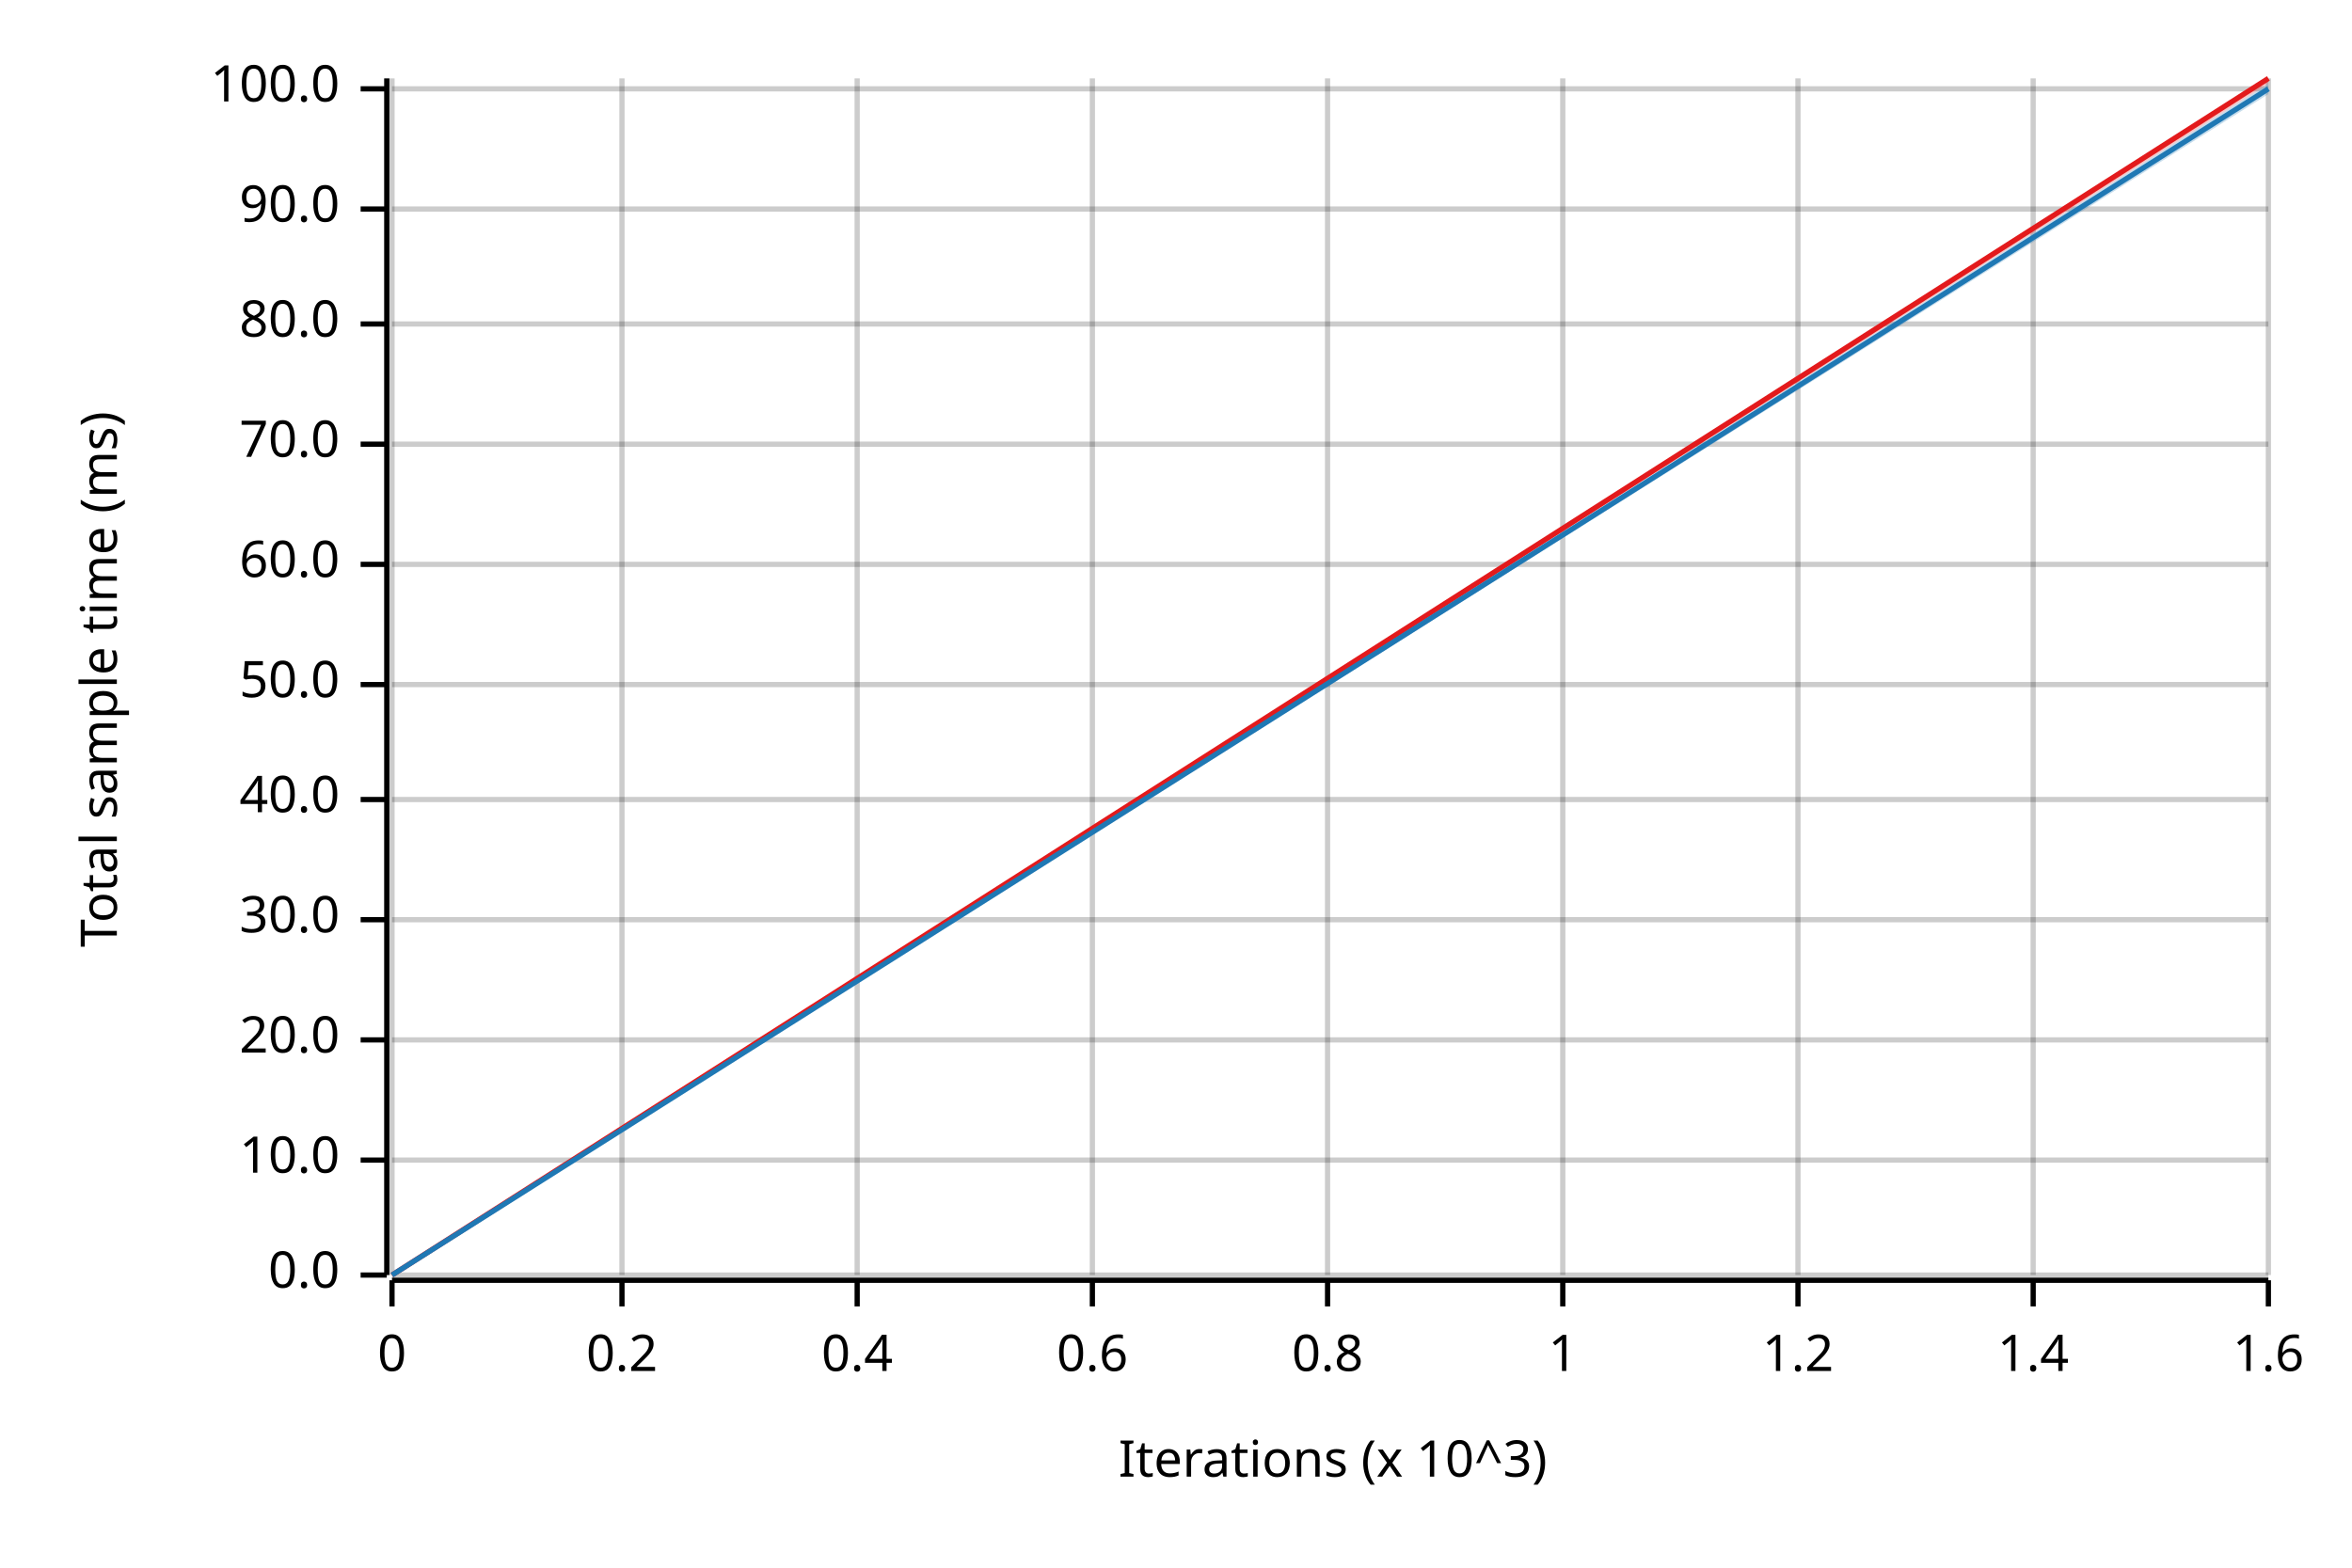
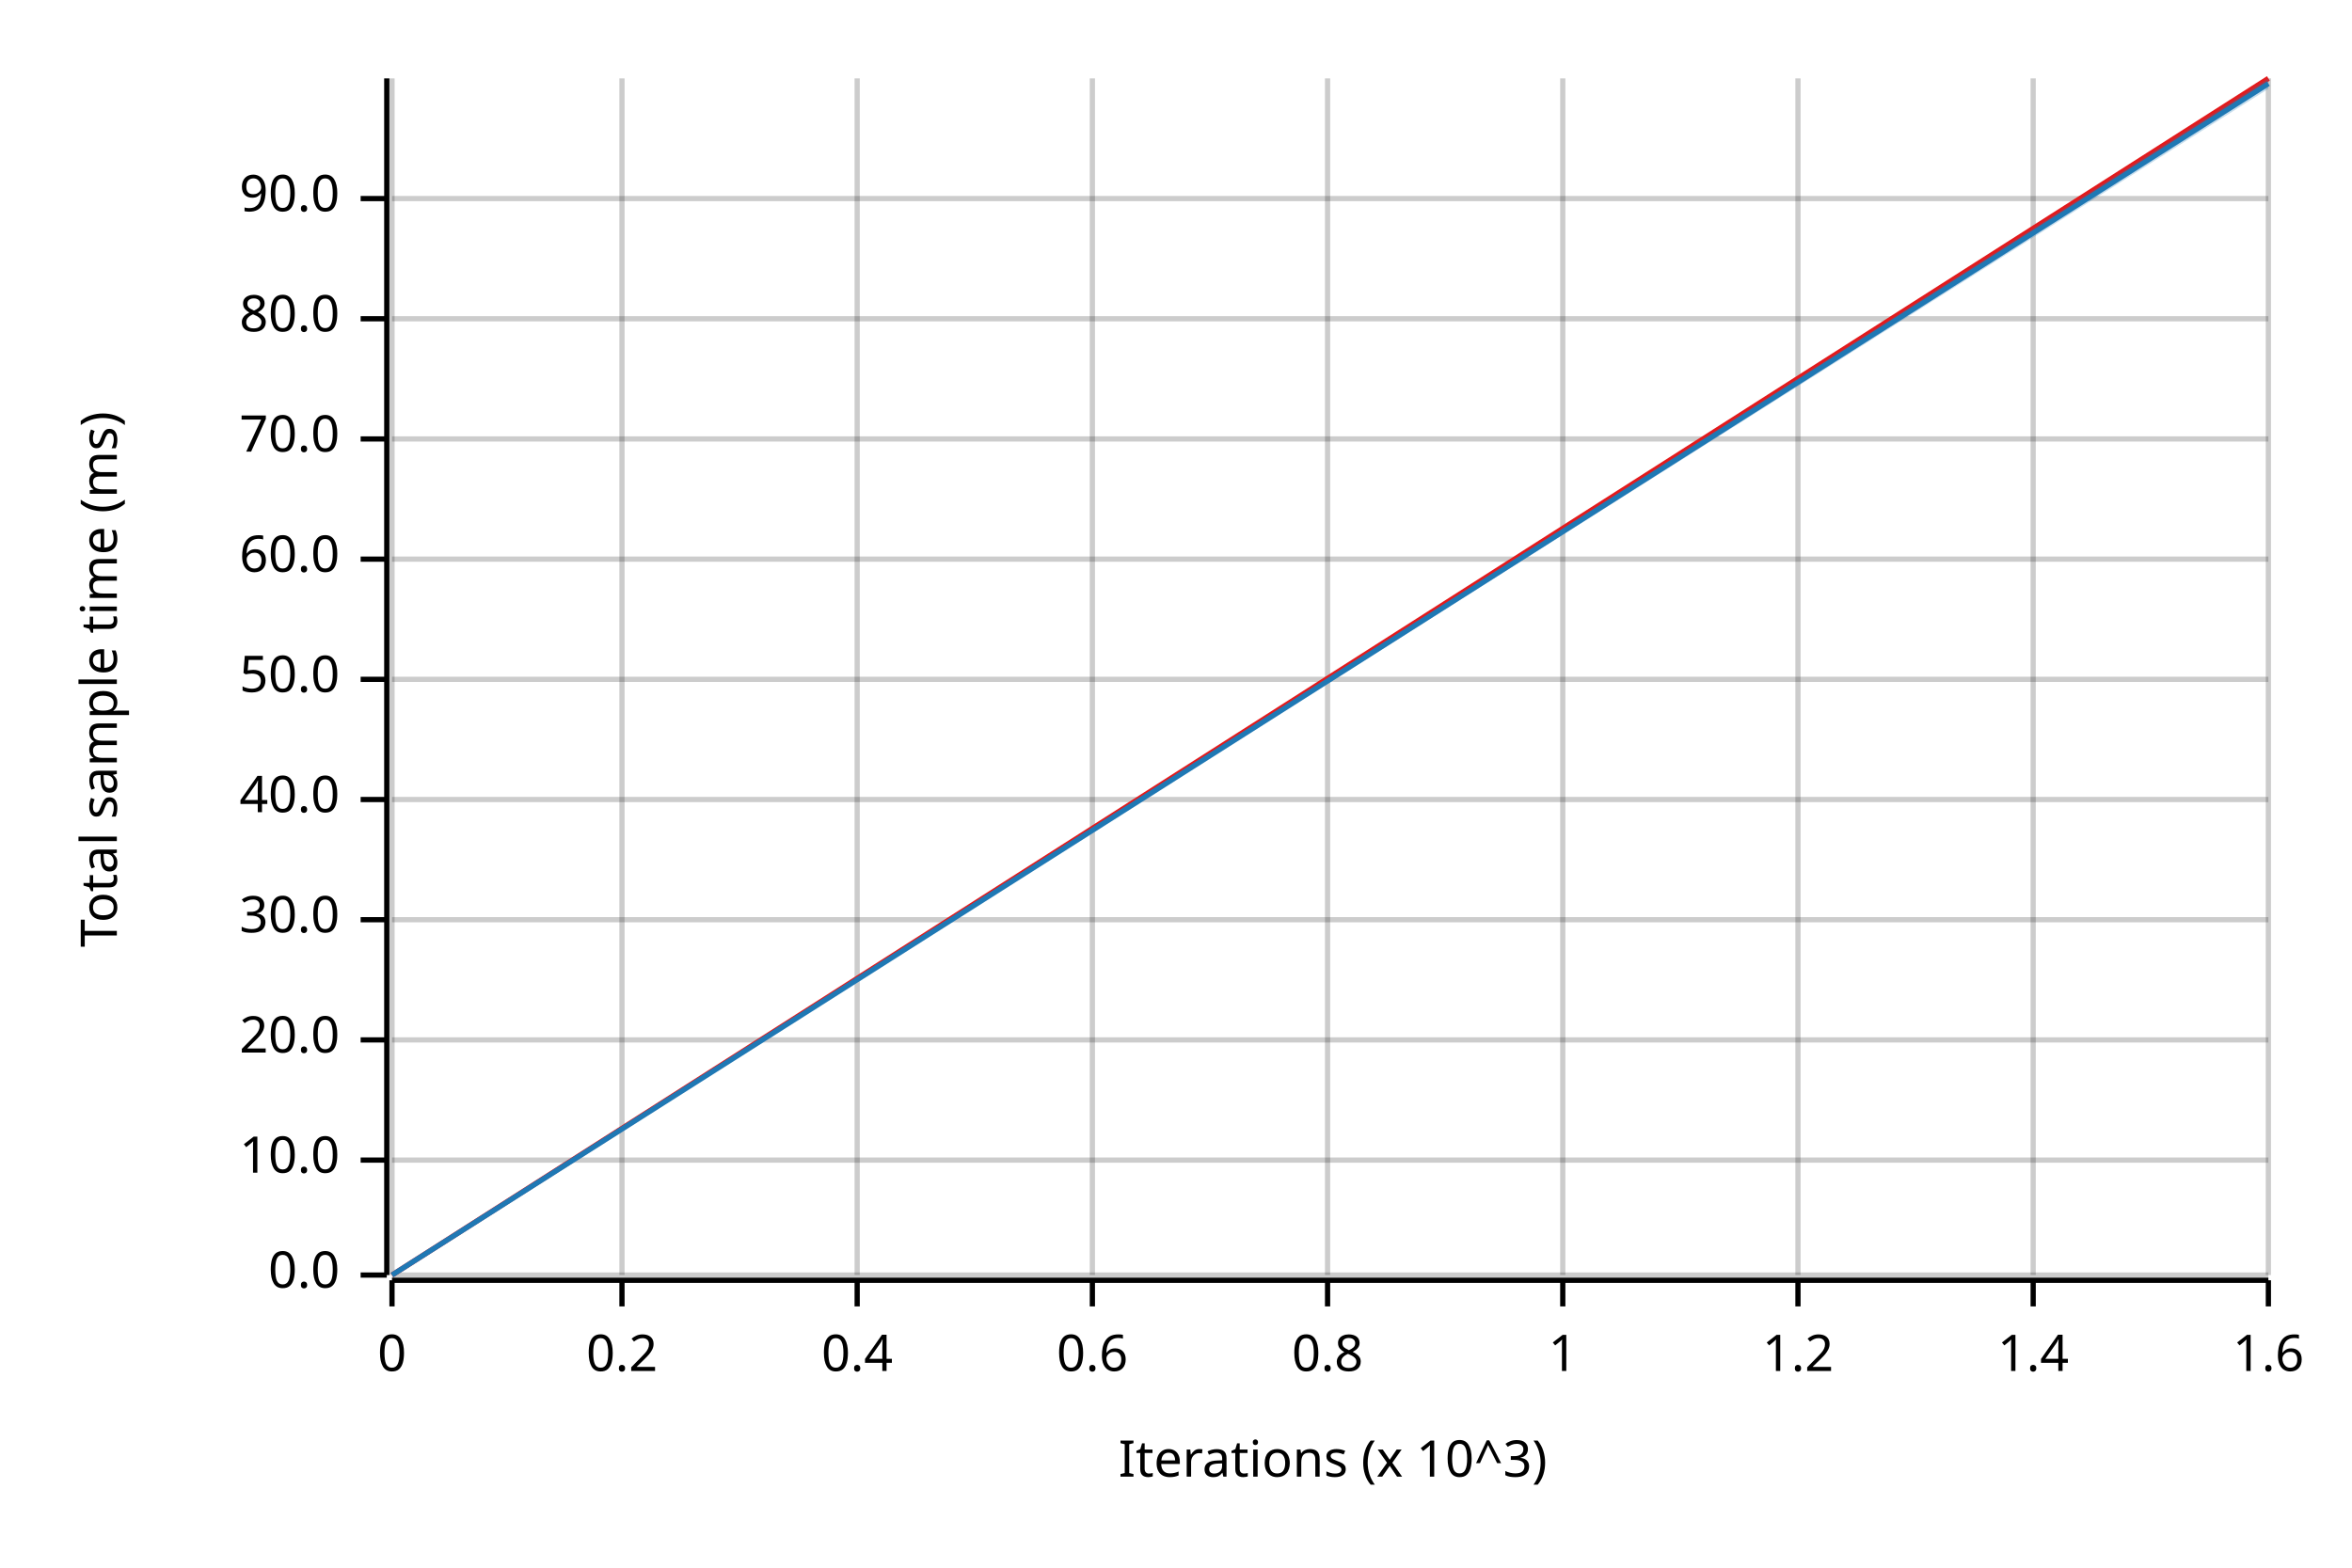
<svg xmlns="http://www.w3.org/2000/svg" width="450" height="300" viewBox="0 0 450 300">
  <text x="15" y="130" dy="0.76em" text-anchor="middle" font-family="sans-serif" font-size="9.677" opacity="1" fill="#000000" transform="rotate(270, 15, 130)">
Total sample time (ms)
</text>
  <text x="255" y="285" dy="-0.5ex" text-anchor="middle" font-family="sans-serif" font-size="9.677" opacity="1" fill="#000000">
Iterations (x 10^3)
</text>
  <line opacity="0.2" stroke="#000000" stroke-width="1" x1="75" y1="244" x2="75" y2="15" />
  <line opacity="0.2" stroke="#000000" stroke-width="1" x1="119" y1="244" x2="119" y2="15" />
  <line opacity="0.2" stroke="#000000" stroke-width="1" x1="164" y1="244" x2="164" y2="15" />
  <line opacity="0.2" stroke="#000000" stroke-width="1" x1="209" y1="244" x2="209" y2="15" />
  <line opacity="0.2" stroke="#000000" stroke-width="1" x1="254" y1="244" x2="254" y2="15" />
  <line opacity="0.2" stroke="#000000" stroke-width="1" x1="299" y1="244" x2="299" y2="15" />
  <line opacity="0.2" stroke="#000000" stroke-width="1" x1="344" y1="244" x2="344" y2="15" />
  <line opacity="0.2" stroke="#000000" stroke-width="1" x1="389" y1="244" x2="389" y2="15" />
  <line opacity="0.2" stroke="#000000" stroke-width="1" x1="434" y1="244" x2="434" y2="15" />
  <line opacity="0.2" stroke="#000000" stroke-width="1" x1="75" y1="244" x2="434" y2="244" />
  <line opacity="0.2" stroke="#000000" stroke-width="1" x1="75" y1="222" x2="434" y2="222" />
  <line opacity="0.2" stroke="#000000" stroke-width="1" x1="75" y1="199" x2="434" y2="199" />
  <line opacity="0.2" stroke="#000000" stroke-width="1" x1="75" y1="176" x2="434" y2="176" />
  <line opacity="0.2" stroke="#000000" stroke-width="1" x1="75" y1="153" x2="434" y2="153" />
-   <line opacity="0.2" stroke="#000000" stroke-width="1" x1="75" y1="131" x2="434" y2="131" />
-   <line opacity="0.2" stroke="#000000" stroke-width="1" x1="75" y1="108" x2="434" y2="108" />
-   <line opacity="0.2" stroke="#000000" stroke-width="1" x1="75" y1="85" x2="434" y2="85" />
-   <line opacity="0.2" stroke="#000000" stroke-width="1" x1="75" y1="62" x2="434" y2="62" />
-   <line opacity="0.2" stroke="#000000" stroke-width="1" x1="75" y1="40" x2="434" y2="40" />
-   <line opacity="0.2" stroke="#000000" stroke-width="1" x1="75" y1="17" x2="434" y2="17" />
+   <line opacity="0.2" stroke="#000000" stroke-width="1" x1="75" y1="130" x2="434" y2="130" />
+   <line opacity="0.2" stroke="#000000" stroke-width="1" x1="75" y1="107" x2="434" y2="107" />
+   <line opacity="0.2" stroke="#000000" stroke-width="1" x1="75" y1="84" x2="434" y2="84" />
+   <line opacity="0.2" stroke="#000000" stroke-width="1" x1="75" y1="61" x2="434" y2="61" />
+   <line opacity="0.2" stroke="#000000" stroke-width="1" x1="75" y1="38" x2="434" y2="38" />
  <polyline fill="none" opacity="1" stroke="#000000" stroke-width="1" points="74,15 74,244 " />
  <text x="65" y="244" dy="0.5ex" text-anchor="end" font-family="sans-serif" font-size="9.677" opacity="1" fill="#000000">
0.0
</text>
  <polyline fill="none" opacity="1" stroke="#000000" stroke-width="1" points="69,244 74,244 " />
  <text x="65" y="222" dy="0.5ex" text-anchor="end" font-family="sans-serif" font-size="9.677" opacity="1" fill="#000000">
10.0
</text>
  <polyline fill="none" opacity="1" stroke="#000000" stroke-width="1" points="69,222 74,222 " />
  <text x="65" y="199" dy="0.5ex" text-anchor="end" font-family="sans-serif" font-size="9.677" opacity="1" fill="#000000">
20.0
</text>
  <polyline fill="none" opacity="1" stroke="#000000" stroke-width="1" points="69,199 74,199 " />
  <text x="65" y="176" dy="0.5ex" text-anchor="end" font-family="sans-serif" font-size="9.677" opacity="1" fill="#000000">
30.0
</text>
  <polyline fill="none" opacity="1" stroke="#000000" stroke-width="1" points="69,176 74,176 " />
  <text x="65" y="153" dy="0.5ex" text-anchor="end" font-family="sans-serif" font-size="9.677" opacity="1" fill="#000000">
40.0
</text>
  <polyline fill="none" opacity="1" stroke="#000000" stroke-width="1" points="69,153 74,153 " />
-   <text x="65" y="131" dy="0.5ex" text-anchor="end" font-family="sans-serif" font-size="9.677" opacity="1" fill="#000000">
+   <text x="65" y="130" dy="0.5ex" text-anchor="end" font-family="sans-serif" font-size="9.677" opacity="1" fill="#000000">
50.0
</text>
-   <polyline fill="none" opacity="1" stroke="#000000" stroke-width="1" points="69,131 74,131 " />
-   <text x="65" y="108" dy="0.5ex" text-anchor="end" font-family="sans-serif" font-size="9.677" opacity="1" fill="#000000">
+   <polyline fill="none" opacity="1" stroke="#000000" stroke-width="1" points="69,130 74,130 " />
+   <text x="65" y="107" dy="0.5ex" text-anchor="end" font-family="sans-serif" font-size="9.677" opacity="1" fill="#000000">
60.0
</text>
-   <polyline fill="none" opacity="1" stroke="#000000" stroke-width="1" points="69,108 74,108 " />
-   <text x="65" y="85" dy="0.5ex" text-anchor="end" font-family="sans-serif" font-size="9.677" opacity="1" fill="#000000">
+   <polyline fill="none" opacity="1" stroke="#000000" stroke-width="1" points="69,107 74,107 " />
+   <text x="65" y="84" dy="0.5ex" text-anchor="end" font-family="sans-serif" font-size="9.677" opacity="1" fill="#000000">
70.0
</text>
-   <polyline fill="none" opacity="1" stroke="#000000" stroke-width="1" points="69,85 74,85 " />
-   <text x="65" y="62" dy="0.5ex" text-anchor="end" font-family="sans-serif" font-size="9.677" opacity="1" fill="#000000">
+   <polyline fill="none" opacity="1" stroke="#000000" stroke-width="1" points="69,84 74,84 " />
+   <text x="65" y="61" dy="0.5ex" text-anchor="end" font-family="sans-serif" font-size="9.677" opacity="1" fill="#000000">
80.0
</text>
-   <polyline fill="none" opacity="1" stroke="#000000" stroke-width="1" points="69,62 74,62 " />
-   <text x="65" y="40" dy="0.5ex" text-anchor="end" font-family="sans-serif" font-size="9.677" opacity="1" fill="#000000">
+   <polyline fill="none" opacity="1" stroke="#000000" stroke-width="1" points="69,61 74,61 " />
+   <text x="65" y="38" dy="0.5ex" text-anchor="end" font-family="sans-serif" font-size="9.677" opacity="1" fill="#000000">
90.0
</text>
-   <polyline fill="none" opacity="1" stroke="#000000" stroke-width="1" points="69,40 74,40 " />
-   <text x="65" y="17" dy="0.5ex" text-anchor="end" font-family="sans-serif" font-size="9.677" opacity="1" fill="#000000">
- 100.0
- </text>
-   <polyline fill="none" opacity="1" stroke="#000000" stroke-width="1" points="69,17 74,17 " />
+   <polyline fill="none" opacity="1" stroke="#000000" stroke-width="1" points="69,38 74,38 " />
  <polyline fill="none" opacity="1" stroke="#000000" stroke-width="1" points="75,245 434,245 " />
  <text x="75" y="255" dy="0.76em" text-anchor="middle" font-family="sans-serif" font-size="9.677" opacity="1" fill="#000000">
0
</text>
  <polyline fill="none" opacity="1" stroke="#000000" stroke-width="1" points="75,245 75,250 " />
  <text x="119" y="255" dy="0.76em" text-anchor="middle" font-family="sans-serif" font-size="9.677" opacity="1" fill="#000000">
0.2
</text>
  <polyline fill="none" opacity="1" stroke="#000000" stroke-width="1" points="119,245 119,250 " />
  <text x="164" y="255" dy="0.76em" text-anchor="middle" font-family="sans-serif" font-size="9.677" opacity="1" fill="#000000">
0.4
</text>
  <polyline fill="none" opacity="1" stroke="#000000" stroke-width="1" points="164,245 164,250 " />
  <text x="209" y="255" dy="0.76em" text-anchor="middle" font-family="sans-serif" font-size="9.677" opacity="1" fill="#000000">
0.6
</text>
  <polyline fill="none" opacity="1" stroke="#000000" stroke-width="1" points="209,245 209,250 " />
  <text x="254" y="255" dy="0.76em" text-anchor="middle" font-family="sans-serif" font-size="9.677" opacity="1" fill="#000000">
0.8
</text>
  <polyline fill="none" opacity="1" stroke="#000000" stroke-width="1" points="254,245 254,250 " />
  <text x="299" y="255" dy="0.76em" text-anchor="middle" font-family="sans-serif" font-size="9.677" opacity="1" fill="#000000">
1
</text>
  <polyline fill="none" opacity="1" stroke="#000000" stroke-width="1" points="299,245 299,250 " />
  <text x="344" y="255" dy="0.76em" text-anchor="middle" font-family="sans-serif" font-size="9.677" opacity="1" fill="#000000">
1.2
</text>
  <polyline fill="none" opacity="1" stroke="#000000" stroke-width="1" points="344,245 344,250 " />
  <text x="389" y="255" dy="0.76em" text-anchor="middle" font-family="sans-serif" font-size="9.677" opacity="1" fill="#000000">
1.4
</text>
  <polyline fill="none" opacity="1" stroke="#000000" stroke-width="1" points="389,245 389,250 " />
  <text x="434" y="255" dy="0.76em" text-anchor="middle" font-family="sans-serif" font-size="9.677" opacity="1" fill="#000000">
1.6
</text>
  <polyline fill="none" opacity="1" stroke="#000000" stroke-width="1" points="434,245 434,250 " />
  <polyline fill="none" opacity="1" stroke="#E31A1C" stroke-width="1" points="75,244 434,15 " />
  <polygon opacity="0.25" fill="#E31A1C" points="75,244 434,16 434,15 " />
-   <polyline fill="none" opacity="1" stroke="#1F78B4" stroke-width="1" points="75,244 434,17 " />
-   <polygon opacity="0.25" fill="#1F78B4" points="75,244 434,18 434,16 " />
+   <polyline fill="none" opacity="1" stroke="#1F78B4" stroke-width="1" points="75,244 434,16 " />
+   <polygon opacity="0.25" fill="#1F78B4" points="75,244 434,17 434,15 " />
</svg>
